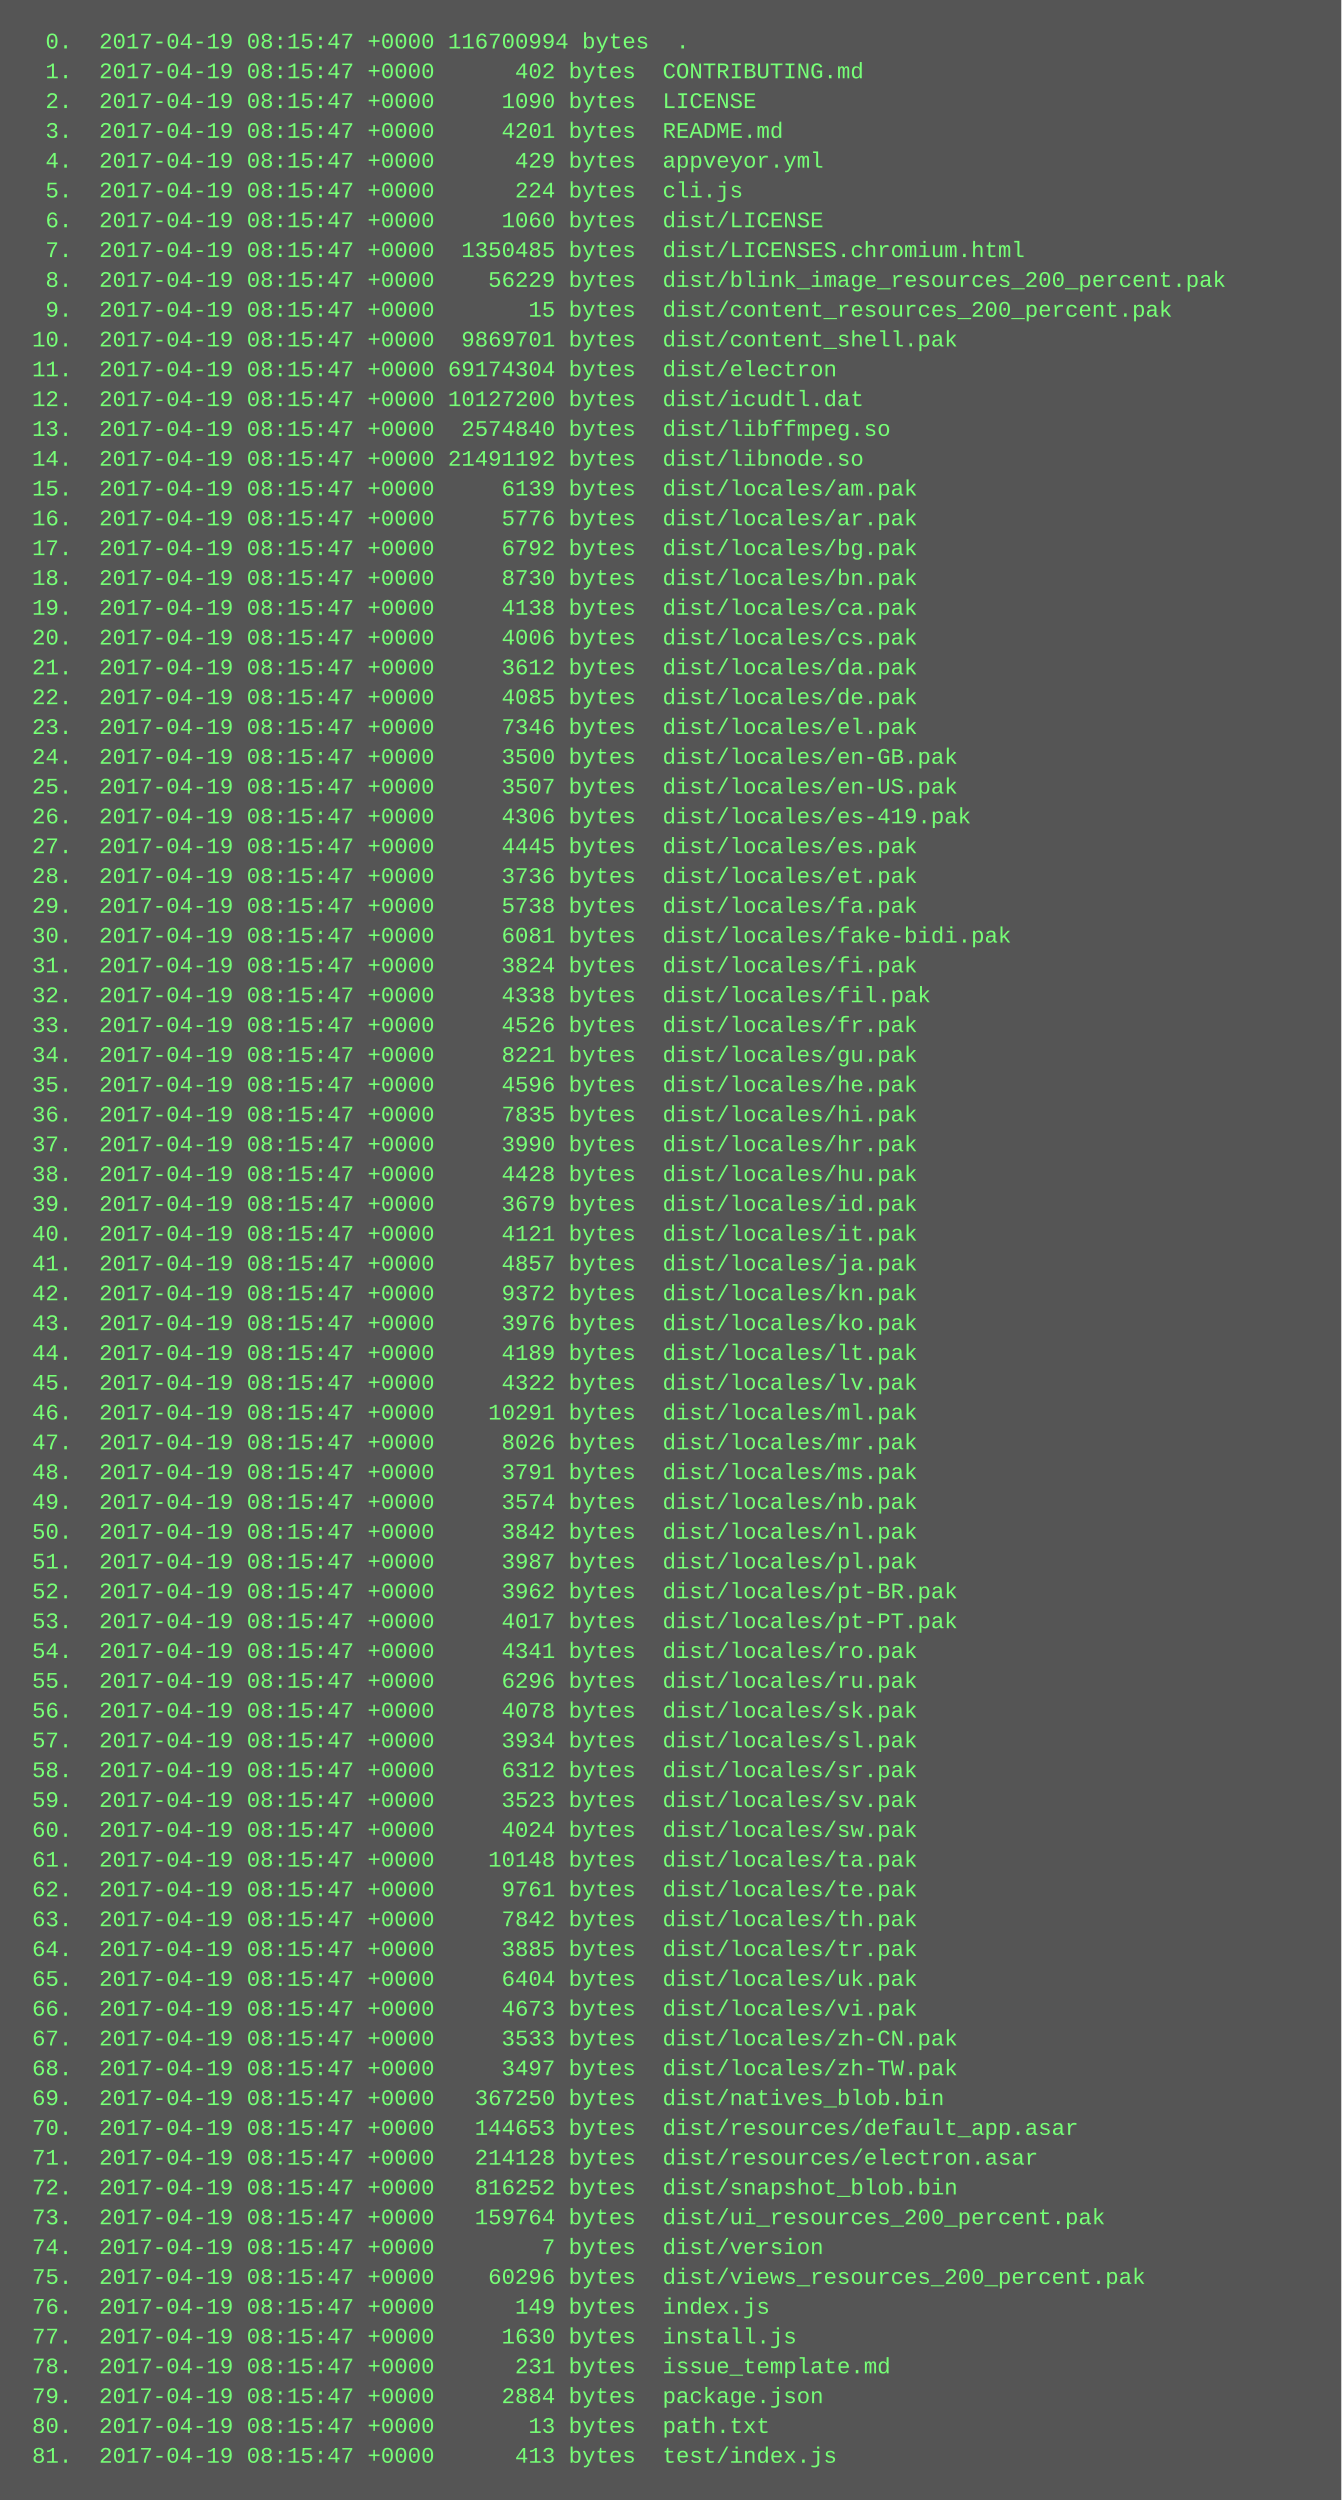
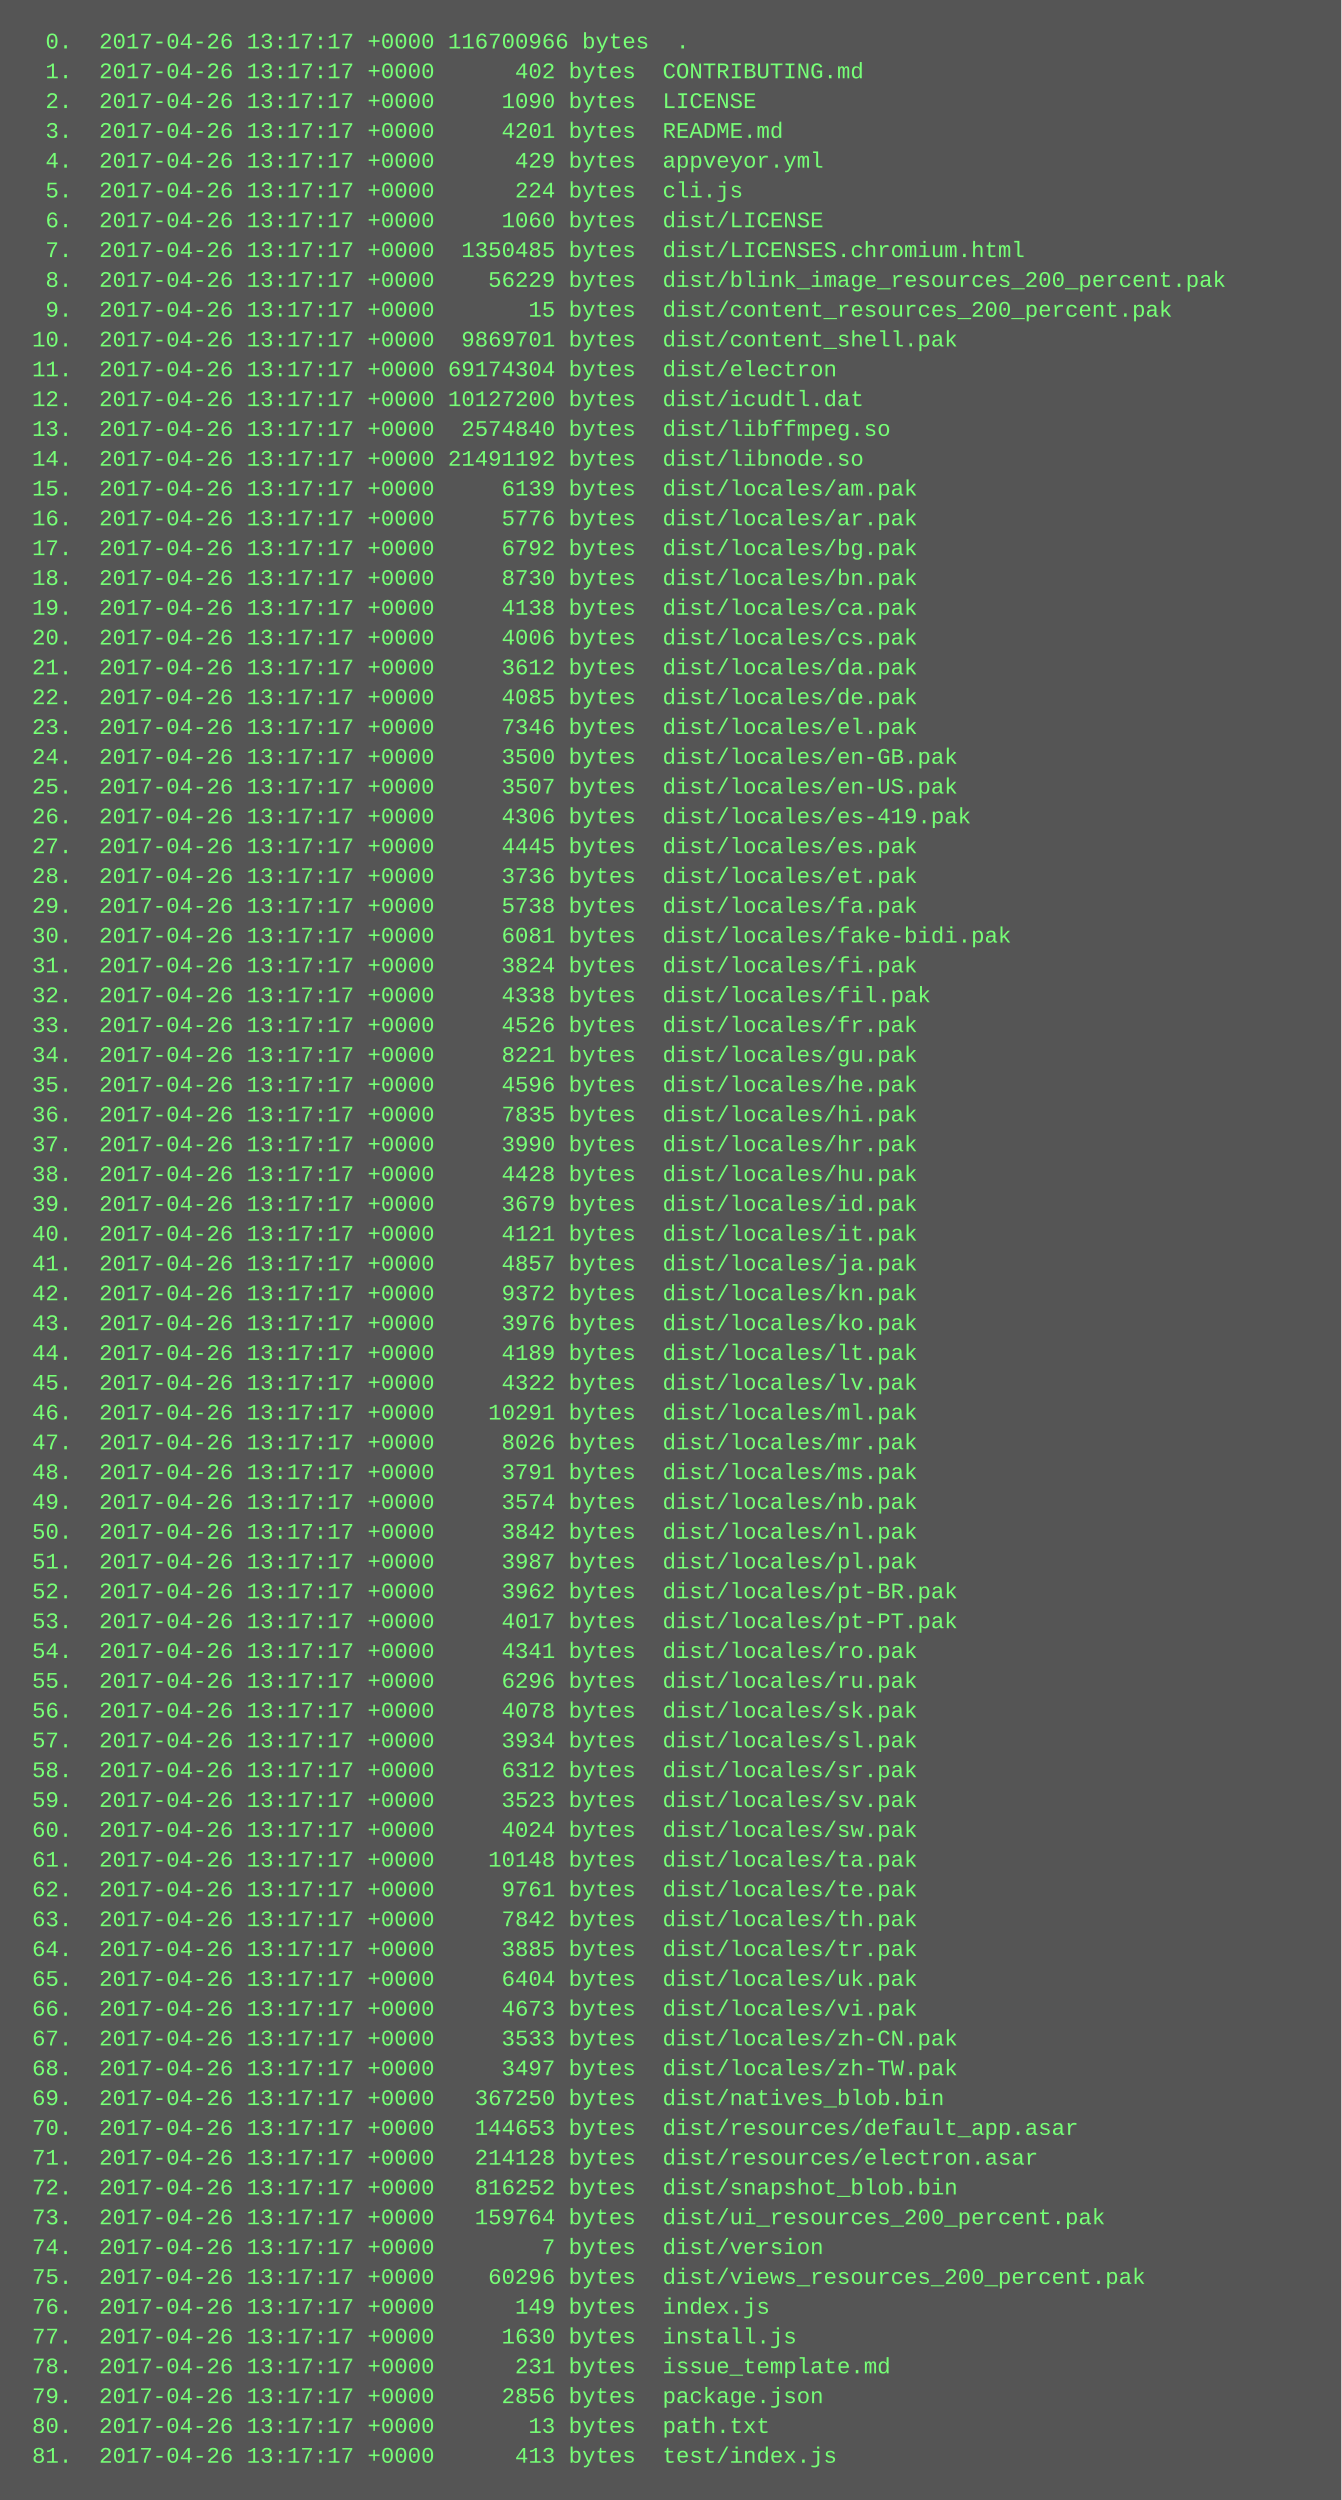
<svg xmlns="http://www.w3.org/2000/svg" height="1342" width="720">
  <rect height="1342" fill="#555" width="720" />
  <text fill="#7f7" font-family="Courier New" font-size="12" xml:space="preserve">
-     <tspan x="10" y="26">  0.  2017-04-19 08:15:47 +0000 116700994 bytes  .</tspan>
-     <tspan x="10" y="42">  1.  2017-04-19 08:15:47 +0000      402 bytes  CONTRIBUTING.md</tspan>
-     <tspan x="10" y="58">  2.  2017-04-19 08:15:47 +0000     1090 bytes  LICENSE</tspan>
-     <tspan x="10" y="74">  3.  2017-04-19 08:15:47 +0000     4201 bytes  README.md</tspan>
-     <tspan x="10" y="90">  4.  2017-04-19 08:15:47 +0000      429 bytes  appveyor.yml</tspan>
-     <tspan x="10" y="106">  5.  2017-04-19 08:15:47 +0000      224 bytes  cli.js</tspan>
-     <tspan x="10" y="122">  6.  2017-04-19 08:15:47 +0000     1060 bytes  dist/LICENSE</tspan>
-     <tspan x="10" y="138">  7.  2017-04-19 08:15:47 +0000  1350485 bytes  dist/LICENSES.chromium.html</tspan>
-     <tspan x="10" y="154">  8.  2017-04-19 08:15:47 +0000    56229 bytes  dist/blink_image_resources_200_percent.pak</tspan>
-     <tspan x="10" y="170">  9.  2017-04-19 08:15:47 +0000       15 bytes  dist/content_resources_200_percent.pak</tspan>
-     <tspan x="10" y="186"> 10.  2017-04-19 08:15:47 +0000  9869701 bytes  dist/content_shell.pak</tspan>
-     <tspan x="10" y="202"> 11.  2017-04-19 08:15:47 +0000 69174304 bytes  dist/electron</tspan>
-     <tspan x="10" y="218"> 12.  2017-04-19 08:15:47 +0000 10127200 bytes  dist/icudtl.dat</tspan>
-     <tspan x="10" y="234"> 13.  2017-04-19 08:15:47 +0000  2574840 bytes  dist/libffmpeg.so</tspan>
-     <tspan x="10" y="250"> 14.  2017-04-19 08:15:47 +0000 21491192 bytes  dist/libnode.so</tspan>
-     <tspan x="10" y="266"> 15.  2017-04-19 08:15:47 +0000     6139 bytes  dist/locales/am.pak</tspan>
-     <tspan x="10" y="282"> 16.  2017-04-19 08:15:47 +0000     5776 bytes  dist/locales/ar.pak</tspan>
-     <tspan x="10" y="298"> 17.  2017-04-19 08:15:47 +0000     6792 bytes  dist/locales/bg.pak</tspan>
-     <tspan x="10" y="314"> 18.  2017-04-19 08:15:47 +0000     8730 bytes  dist/locales/bn.pak</tspan>
-     <tspan x="10" y="330"> 19.  2017-04-19 08:15:47 +0000     4138 bytes  dist/locales/ca.pak</tspan>
-     <tspan x="10" y="346"> 20.  2017-04-19 08:15:47 +0000     4006 bytes  dist/locales/cs.pak</tspan>
-     <tspan x="10" y="362"> 21.  2017-04-19 08:15:47 +0000     3612 bytes  dist/locales/da.pak</tspan>
-     <tspan x="10" y="378"> 22.  2017-04-19 08:15:47 +0000     4085 bytes  dist/locales/de.pak</tspan>
-     <tspan x="10" y="394"> 23.  2017-04-19 08:15:47 +0000     7346 bytes  dist/locales/el.pak</tspan>
-     <tspan x="10" y="410"> 24.  2017-04-19 08:15:47 +0000     3500 bytes  dist/locales/en-GB.pak</tspan>
-     <tspan x="10" y="426"> 25.  2017-04-19 08:15:47 +0000     3507 bytes  dist/locales/en-US.pak</tspan>
-     <tspan x="10" y="442"> 26.  2017-04-19 08:15:47 +0000     4306 bytes  dist/locales/es-419.pak</tspan>
-     <tspan x="10" y="458"> 27.  2017-04-19 08:15:47 +0000     4445 bytes  dist/locales/es.pak</tspan>
-     <tspan x="10" y="474"> 28.  2017-04-19 08:15:47 +0000     3736 bytes  dist/locales/et.pak</tspan>
-     <tspan x="10" y="490"> 29.  2017-04-19 08:15:47 +0000     5738 bytes  dist/locales/fa.pak</tspan>
-     <tspan x="10" y="506"> 30.  2017-04-19 08:15:47 +0000     6081 bytes  dist/locales/fake-bidi.pak</tspan>
-     <tspan x="10" y="522"> 31.  2017-04-19 08:15:47 +0000     3824 bytes  dist/locales/fi.pak</tspan>
-     <tspan x="10" y="538"> 32.  2017-04-19 08:15:47 +0000     4338 bytes  dist/locales/fil.pak</tspan>
-     <tspan x="10" y="554"> 33.  2017-04-19 08:15:47 +0000     4526 bytes  dist/locales/fr.pak</tspan>
-     <tspan x="10" y="570"> 34.  2017-04-19 08:15:47 +0000     8221 bytes  dist/locales/gu.pak</tspan>
-     <tspan x="10" y="586"> 35.  2017-04-19 08:15:47 +0000     4596 bytes  dist/locales/he.pak</tspan>
-     <tspan x="10" y="602"> 36.  2017-04-19 08:15:47 +0000     7835 bytes  dist/locales/hi.pak</tspan>
-     <tspan x="10" y="618"> 37.  2017-04-19 08:15:47 +0000     3990 bytes  dist/locales/hr.pak</tspan>
-     <tspan x="10" y="634"> 38.  2017-04-19 08:15:47 +0000     4428 bytes  dist/locales/hu.pak</tspan>
-     <tspan x="10" y="650"> 39.  2017-04-19 08:15:47 +0000     3679 bytes  dist/locales/id.pak</tspan>
-     <tspan x="10" y="666"> 40.  2017-04-19 08:15:47 +0000     4121 bytes  dist/locales/it.pak</tspan>
-     <tspan x="10" y="682"> 41.  2017-04-19 08:15:47 +0000     4857 bytes  dist/locales/ja.pak</tspan>
-     <tspan x="10" y="698"> 42.  2017-04-19 08:15:47 +0000     9372 bytes  dist/locales/kn.pak</tspan>
-     <tspan x="10" y="714"> 43.  2017-04-19 08:15:47 +0000     3976 bytes  dist/locales/ko.pak</tspan>
-     <tspan x="10" y="730"> 44.  2017-04-19 08:15:47 +0000     4189 bytes  dist/locales/lt.pak</tspan>
-     <tspan x="10" y="746"> 45.  2017-04-19 08:15:47 +0000     4322 bytes  dist/locales/lv.pak</tspan>
-     <tspan x="10" y="762"> 46.  2017-04-19 08:15:47 +0000    10291 bytes  dist/locales/ml.pak</tspan>
-     <tspan x="10" y="778"> 47.  2017-04-19 08:15:47 +0000     8026 bytes  dist/locales/mr.pak</tspan>
-     <tspan x="10" y="794"> 48.  2017-04-19 08:15:47 +0000     3791 bytes  dist/locales/ms.pak</tspan>
-     <tspan x="10" y="810"> 49.  2017-04-19 08:15:47 +0000     3574 bytes  dist/locales/nb.pak</tspan>
-     <tspan x="10" y="826"> 50.  2017-04-19 08:15:47 +0000     3842 bytes  dist/locales/nl.pak</tspan>
-     <tspan x="10" y="842"> 51.  2017-04-19 08:15:47 +0000     3987 bytes  dist/locales/pl.pak</tspan>
-     <tspan x="10" y="858"> 52.  2017-04-19 08:15:47 +0000     3962 bytes  dist/locales/pt-BR.pak</tspan>
-     <tspan x="10" y="874"> 53.  2017-04-19 08:15:47 +0000     4017 bytes  dist/locales/pt-PT.pak</tspan>
-     <tspan x="10" y="890"> 54.  2017-04-19 08:15:47 +0000     4341 bytes  dist/locales/ro.pak</tspan>
-     <tspan x="10" y="906"> 55.  2017-04-19 08:15:47 +0000     6296 bytes  dist/locales/ru.pak</tspan>
-     <tspan x="10" y="922"> 56.  2017-04-19 08:15:47 +0000     4078 bytes  dist/locales/sk.pak</tspan>
-     <tspan x="10" y="938"> 57.  2017-04-19 08:15:47 +0000     3934 bytes  dist/locales/sl.pak</tspan>
-     <tspan x="10" y="954"> 58.  2017-04-19 08:15:47 +0000     6312 bytes  dist/locales/sr.pak</tspan>
-     <tspan x="10" y="970"> 59.  2017-04-19 08:15:47 +0000     3523 bytes  dist/locales/sv.pak</tspan>
-     <tspan x="10" y="986"> 60.  2017-04-19 08:15:47 +0000     4024 bytes  dist/locales/sw.pak</tspan>
-     <tspan x="10" y="1002"> 61.  2017-04-19 08:15:47 +0000    10148 bytes  dist/locales/ta.pak</tspan>
-     <tspan x="10" y="1018"> 62.  2017-04-19 08:15:47 +0000     9761 bytes  dist/locales/te.pak</tspan>
-     <tspan x="10" y="1034"> 63.  2017-04-19 08:15:47 +0000     7842 bytes  dist/locales/th.pak</tspan>
-     <tspan x="10" y="1050"> 64.  2017-04-19 08:15:47 +0000     3885 bytes  dist/locales/tr.pak</tspan>
-     <tspan x="10" y="1066"> 65.  2017-04-19 08:15:47 +0000     6404 bytes  dist/locales/uk.pak</tspan>
-     <tspan x="10" y="1082"> 66.  2017-04-19 08:15:47 +0000     4673 bytes  dist/locales/vi.pak</tspan>
-     <tspan x="10" y="1098"> 67.  2017-04-19 08:15:47 +0000     3533 bytes  dist/locales/zh-CN.pak</tspan>
-     <tspan x="10" y="1114"> 68.  2017-04-19 08:15:47 +0000     3497 bytes  dist/locales/zh-TW.pak</tspan>
-     <tspan x="10" y="1130"> 69.  2017-04-19 08:15:47 +0000   367250 bytes  dist/natives_blob.bin</tspan>
-     <tspan x="10" y="1146"> 70.  2017-04-19 08:15:47 +0000   144653 bytes  dist/resources/default_app.asar</tspan>
-     <tspan x="10" y="1162"> 71.  2017-04-19 08:15:47 +0000   214128 bytes  dist/resources/electron.asar</tspan>
-     <tspan x="10" y="1178"> 72.  2017-04-19 08:15:47 +0000   816252 bytes  dist/snapshot_blob.bin</tspan>
-     <tspan x="10" y="1194"> 73.  2017-04-19 08:15:47 +0000   159764 bytes  dist/ui_resources_200_percent.pak</tspan>
-     <tspan x="10" y="1210"> 74.  2017-04-19 08:15:47 +0000        7 bytes  dist/version</tspan>
-     <tspan x="10" y="1226"> 75.  2017-04-19 08:15:47 +0000    60296 bytes  dist/views_resources_200_percent.pak</tspan>
-     <tspan x="10" y="1242"> 76.  2017-04-19 08:15:47 +0000      149 bytes  index.js</tspan>
-     <tspan x="10" y="1258"> 77.  2017-04-19 08:15:47 +0000     1630 bytes  install.js</tspan>
-     <tspan x="10" y="1274"> 78.  2017-04-19 08:15:47 +0000      231 bytes  issue_template.md</tspan>
-     <tspan x="10" y="1290"> 79.  2017-04-19 08:15:47 +0000     2884 bytes  package.json</tspan>
-     <tspan x="10" y="1306"> 80.  2017-04-19 08:15:47 +0000       13 bytes  path.txt</tspan>
-     <tspan x="10" y="1322"> 81.  2017-04-19 08:15:47 +0000      413 bytes  test/index.js</tspan>
+     <tspan x="10" y="26">  0.  2017-04-26 13:17:17 +0000 116700966 bytes  .</tspan>
+     <tspan x="10" y="42">  1.  2017-04-26 13:17:17 +0000      402 bytes  CONTRIBUTING.md</tspan>
+     <tspan x="10" y="58">  2.  2017-04-26 13:17:17 +0000     1090 bytes  LICENSE</tspan>
+     <tspan x="10" y="74">  3.  2017-04-26 13:17:17 +0000     4201 bytes  README.md</tspan>
+     <tspan x="10" y="90">  4.  2017-04-26 13:17:17 +0000      429 bytes  appveyor.yml</tspan>
+     <tspan x="10" y="106">  5.  2017-04-26 13:17:17 +0000      224 bytes  cli.js</tspan>
+     <tspan x="10" y="122">  6.  2017-04-26 13:17:17 +0000     1060 bytes  dist/LICENSE</tspan>
+     <tspan x="10" y="138">  7.  2017-04-26 13:17:17 +0000  1350485 bytes  dist/LICENSES.chromium.html</tspan>
+     <tspan x="10" y="154">  8.  2017-04-26 13:17:17 +0000    56229 bytes  dist/blink_image_resources_200_percent.pak</tspan>
+     <tspan x="10" y="170">  9.  2017-04-26 13:17:17 +0000       15 bytes  dist/content_resources_200_percent.pak</tspan>
+     <tspan x="10" y="186"> 10.  2017-04-26 13:17:17 +0000  9869701 bytes  dist/content_shell.pak</tspan>
+     <tspan x="10" y="202"> 11.  2017-04-26 13:17:17 +0000 69174304 bytes  dist/electron</tspan>
+     <tspan x="10" y="218"> 12.  2017-04-26 13:17:17 +0000 10127200 bytes  dist/icudtl.dat</tspan>
+     <tspan x="10" y="234"> 13.  2017-04-26 13:17:17 +0000  2574840 bytes  dist/libffmpeg.so</tspan>
+     <tspan x="10" y="250"> 14.  2017-04-26 13:17:17 +0000 21491192 bytes  dist/libnode.so</tspan>
+     <tspan x="10" y="266"> 15.  2017-04-26 13:17:17 +0000     6139 bytes  dist/locales/am.pak</tspan>
+     <tspan x="10" y="282"> 16.  2017-04-26 13:17:17 +0000     5776 bytes  dist/locales/ar.pak</tspan>
+     <tspan x="10" y="298"> 17.  2017-04-26 13:17:17 +0000     6792 bytes  dist/locales/bg.pak</tspan>
+     <tspan x="10" y="314"> 18.  2017-04-26 13:17:17 +0000     8730 bytes  dist/locales/bn.pak</tspan>
+     <tspan x="10" y="330"> 19.  2017-04-26 13:17:17 +0000     4138 bytes  dist/locales/ca.pak</tspan>
+     <tspan x="10" y="346"> 20.  2017-04-26 13:17:17 +0000     4006 bytes  dist/locales/cs.pak</tspan>
+     <tspan x="10" y="362"> 21.  2017-04-26 13:17:17 +0000     3612 bytes  dist/locales/da.pak</tspan>
+     <tspan x="10" y="378"> 22.  2017-04-26 13:17:17 +0000     4085 bytes  dist/locales/de.pak</tspan>
+     <tspan x="10" y="394"> 23.  2017-04-26 13:17:17 +0000     7346 bytes  dist/locales/el.pak</tspan>
+     <tspan x="10" y="410"> 24.  2017-04-26 13:17:17 +0000     3500 bytes  dist/locales/en-GB.pak</tspan>
+     <tspan x="10" y="426"> 25.  2017-04-26 13:17:17 +0000     3507 bytes  dist/locales/en-US.pak</tspan>
+     <tspan x="10" y="442"> 26.  2017-04-26 13:17:17 +0000     4306 bytes  dist/locales/es-419.pak</tspan>
+     <tspan x="10" y="458"> 27.  2017-04-26 13:17:17 +0000     4445 bytes  dist/locales/es.pak</tspan>
+     <tspan x="10" y="474"> 28.  2017-04-26 13:17:17 +0000     3736 bytes  dist/locales/et.pak</tspan>
+     <tspan x="10" y="490"> 29.  2017-04-26 13:17:17 +0000     5738 bytes  dist/locales/fa.pak</tspan>
+     <tspan x="10" y="506"> 30.  2017-04-26 13:17:17 +0000     6081 bytes  dist/locales/fake-bidi.pak</tspan>
+     <tspan x="10" y="522"> 31.  2017-04-26 13:17:17 +0000     3824 bytes  dist/locales/fi.pak</tspan>
+     <tspan x="10" y="538"> 32.  2017-04-26 13:17:17 +0000     4338 bytes  dist/locales/fil.pak</tspan>
+     <tspan x="10" y="554"> 33.  2017-04-26 13:17:17 +0000     4526 bytes  dist/locales/fr.pak</tspan>
+     <tspan x="10" y="570"> 34.  2017-04-26 13:17:17 +0000     8221 bytes  dist/locales/gu.pak</tspan>
+     <tspan x="10" y="586"> 35.  2017-04-26 13:17:17 +0000     4596 bytes  dist/locales/he.pak</tspan>
+     <tspan x="10" y="602"> 36.  2017-04-26 13:17:17 +0000     7835 bytes  dist/locales/hi.pak</tspan>
+     <tspan x="10" y="618"> 37.  2017-04-26 13:17:17 +0000     3990 bytes  dist/locales/hr.pak</tspan>
+     <tspan x="10" y="634"> 38.  2017-04-26 13:17:17 +0000     4428 bytes  dist/locales/hu.pak</tspan>
+     <tspan x="10" y="650"> 39.  2017-04-26 13:17:17 +0000     3679 bytes  dist/locales/id.pak</tspan>
+     <tspan x="10" y="666"> 40.  2017-04-26 13:17:17 +0000     4121 bytes  dist/locales/it.pak</tspan>
+     <tspan x="10" y="682"> 41.  2017-04-26 13:17:17 +0000     4857 bytes  dist/locales/ja.pak</tspan>
+     <tspan x="10" y="698"> 42.  2017-04-26 13:17:17 +0000     9372 bytes  dist/locales/kn.pak</tspan>
+     <tspan x="10" y="714"> 43.  2017-04-26 13:17:17 +0000     3976 bytes  dist/locales/ko.pak</tspan>
+     <tspan x="10" y="730"> 44.  2017-04-26 13:17:17 +0000     4189 bytes  dist/locales/lt.pak</tspan>
+     <tspan x="10" y="746"> 45.  2017-04-26 13:17:17 +0000     4322 bytes  dist/locales/lv.pak</tspan>
+     <tspan x="10" y="762"> 46.  2017-04-26 13:17:17 +0000    10291 bytes  dist/locales/ml.pak</tspan>
+     <tspan x="10" y="778"> 47.  2017-04-26 13:17:17 +0000     8026 bytes  dist/locales/mr.pak</tspan>
+     <tspan x="10" y="794"> 48.  2017-04-26 13:17:17 +0000     3791 bytes  dist/locales/ms.pak</tspan>
+     <tspan x="10" y="810"> 49.  2017-04-26 13:17:17 +0000     3574 bytes  dist/locales/nb.pak</tspan>
+     <tspan x="10" y="826"> 50.  2017-04-26 13:17:17 +0000     3842 bytes  dist/locales/nl.pak</tspan>
+     <tspan x="10" y="842"> 51.  2017-04-26 13:17:17 +0000     3987 bytes  dist/locales/pl.pak</tspan>
+     <tspan x="10" y="858"> 52.  2017-04-26 13:17:17 +0000     3962 bytes  dist/locales/pt-BR.pak</tspan>
+     <tspan x="10" y="874"> 53.  2017-04-26 13:17:17 +0000     4017 bytes  dist/locales/pt-PT.pak</tspan>
+     <tspan x="10" y="890"> 54.  2017-04-26 13:17:17 +0000     4341 bytes  dist/locales/ro.pak</tspan>
+     <tspan x="10" y="906"> 55.  2017-04-26 13:17:17 +0000     6296 bytes  dist/locales/ru.pak</tspan>
+     <tspan x="10" y="922"> 56.  2017-04-26 13:17:17 +0000     4078 bytes  dist/locales/sk.pak</tspan>
+     <tspan x="10" y="938"> 57.  2017-04-26 13:17:17 +0000     3934 bytes  dist/locales/sl.pak</tspan>
+     <tspan x="10" y="954"> 58.  2017-04-26 13:17:17 +0000     6312 bytes  dist/locales/sr.pak</tspan>
+     <tspan x="10" y="970"> 59.  2017-04-26 13:17:17 +0000     3523 bytes  dist/locales/sv.pak</tspan>
+     <tspan x="10" y="986"> 60.  2017-04-26 13:17:17 +0000     4024 bytes  dist/locales/sw.pak</tspan>
+     <tspan x="10" y="1002"> 61.  2017-04-26 13:17:17 +0000    10148 bytes  dist/locales/ta.pak</tspan>
+     <tspan x="10" y="1018"> 62.  2017-04-26 13:17:17 +0000     9761 bytes  dist/locales/te.pak</tspan>
+     <tspan x="10" y="1034"> 63.  2017-04-26 13:17:17 +0000     7842 bytes  dist/locales/th.pak</tspan>
+     <tspan x="10" y="1050"> 64.  2017-04-26 13:17:17 +0000     3885 bytes  dist/locales/tr.pak</tspan>
+     <tspan x="10" y="1066"> 65.  2017-04-26 13:17:17 +0000     6404 bytes  dist/locales/uk.pak</tspan>
+     <tspan x="10" y="1082"> 66.  2017-04-26 13:17:17 +0000     4673 bytes  dist/locales/vi.pak</tspan>
+     <tspan x="10" y="1098"> 67.  2017-04-26 13:17:17 +0000     3533 bytes  dist/locales/zh-CN.pak</tspan>
+     <tspan x="10" y="1114"> 68.  2017-04-26 13:17:17 +0000     3497 bytes  dist/locales/zh-TW.pak</tspan>
+     <tspan x="10" y="1130"> 69.  2017-04-26 13:17:17 +0000   367250 bytes  dist/natives_blob.bin</tspan>
+     <tspan x="10" y="1146"> 70.  2017-04-26 13:17:17 +0000   144653 bytes  dist/resources/default_app.asar</tspan>
+     <tspan x="10" y="1162"> 71.  2017-04-26 13:17:17 +0000   214128 bytes  dist/resources/electron.asar</tspan>
+     <tspan x="10" y="1178"> 72.  2017-04-26 13:17:17 +0000   816252 bytes  dist/snapshot_blob.bin</tspan>
+     <tspan x="10" y="1194"> 73.  2017-04-26 13:17:17 +0000   159764 bytes  dist/ui_resources_200_percent.pak</tspan>
+     <tspan x="10" y="1210"> 74.  2017-04-26 13:17:17 +0000        7 bytes  dist/version</tspan>
+     <tspan x="10" y="1226"> 75.  2017-04-26 13:17:17 +0000    60296 bytes  dist/views_resources_200_percent.pak</tspan>
+     <tspan x="10" y="1242"> 76.  2017-04-26 13:17:17 +0000      149 bytes  index.js</tspan>
+     <tspan x="10" y="1258"> 77.  2017-04-26 13:17:17 +0000     1630 bytes  install.js</tspan>
+     <tspan x="10" y="1274"> 78.  2017-04-26 13:17:17 +0000      231 bytes  issue_template.md</tspan>
+     <tspan x="10" y="1290"> 79.  2017-04-26 13:17:17 +0000     2856 bytes  package.json</tspan>
+     <tspan x="10" y="1306"> 80.  2017-04-26 13:17:17 +0000       13 bytes  path.txt</tspan>
+     <tspan x="10" y="1322"> 81.  2017-04-26 13:17:17 +0000      413 bytes  test/index.js</tspan>
  </text>
</svg>
